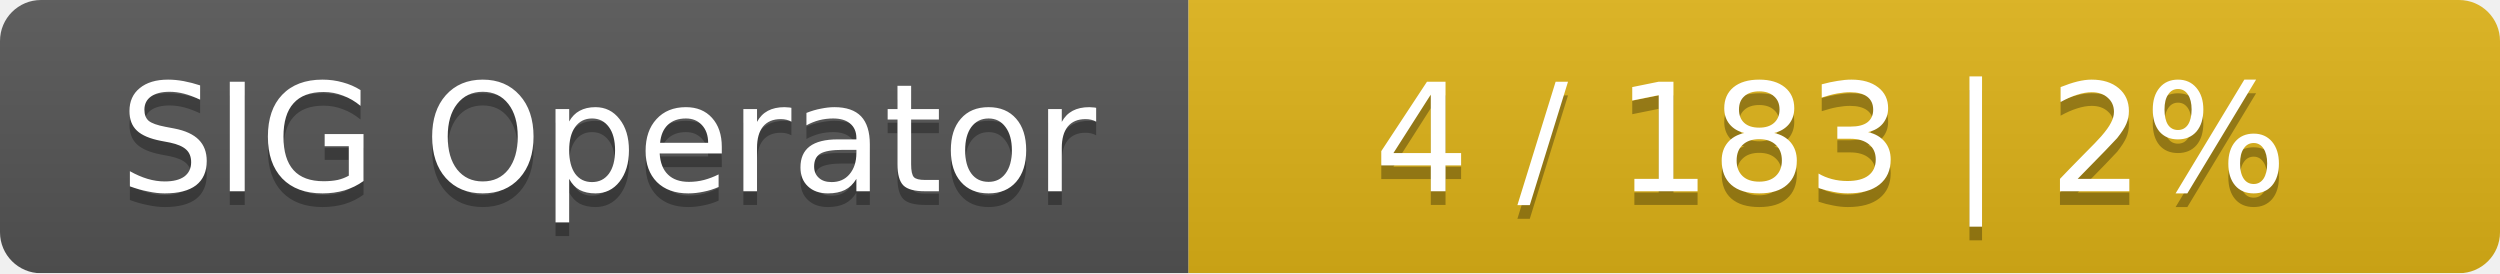
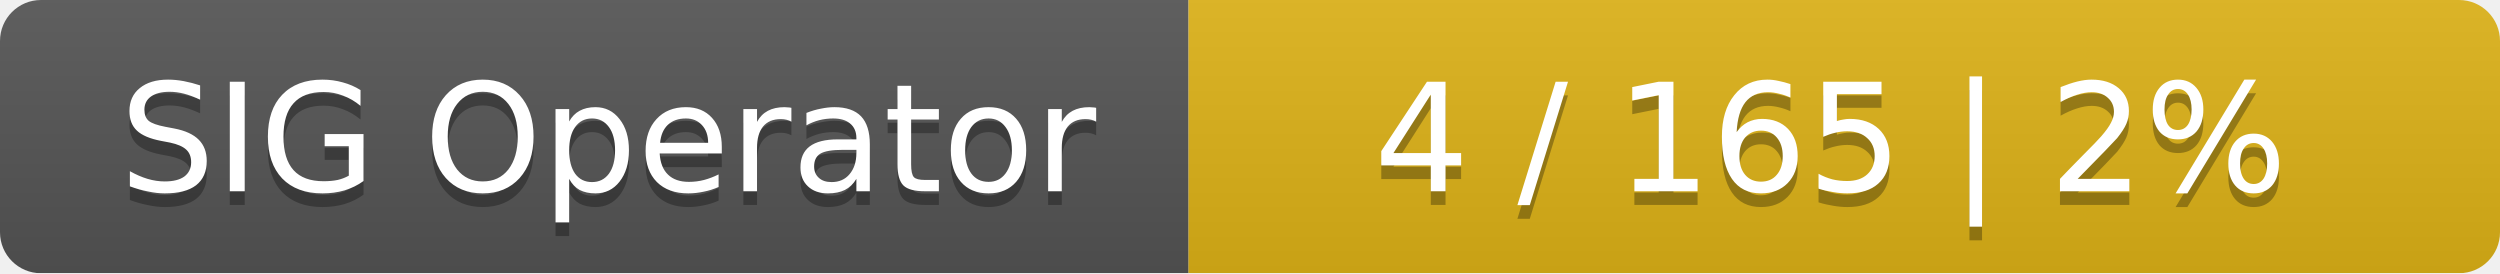
<svg xmlns="http://www.w3.org/2000/svg" width="183" height="20">
  <linearGradient id="smooth" x2="0" y2="100%">
    <stop offset="0" stop-color="#bbb" stop-opacity=".1" />
    <stop offset="1" stop-opacity=".1" />
  </linearGradient>
  <mask id="round">
    <rect width="183" height="20" rx="3" fill="#fff" />
  </mask>
  <g mask="url(#round)">
    <rect width="87" height="20" fill="#555" />
    <rect x="87" width="96" height="20" fill="#dfb317" />
    <rect width="183" height="20" fill="url(#smooth)" />
  </g>
  <g fill="#fff" text-anchor="middle" font-family="DejaVu Sans,Verdana,Geneva,sans-serif" font-size="11">
    <text x="44.5" y="15" fill="#010101" fill-opacity=".3">SIG Operator</text>
    <text x="44.5" y="14">SIG Operator</text>
-     <text x="134" y="15" fill="#010101" fill-opacity=".3">4 / 183    |    2%</text>
-     <text x="134" y="14">4 / 183    |    2%</text>
+     <text x="134" y="15" fill="#010101" fill-opacity=".3">4 / 165    |    2%</text>
+     <text x="134" y="14">4 / 165    |    2%</text>
  </g>
</svg>
